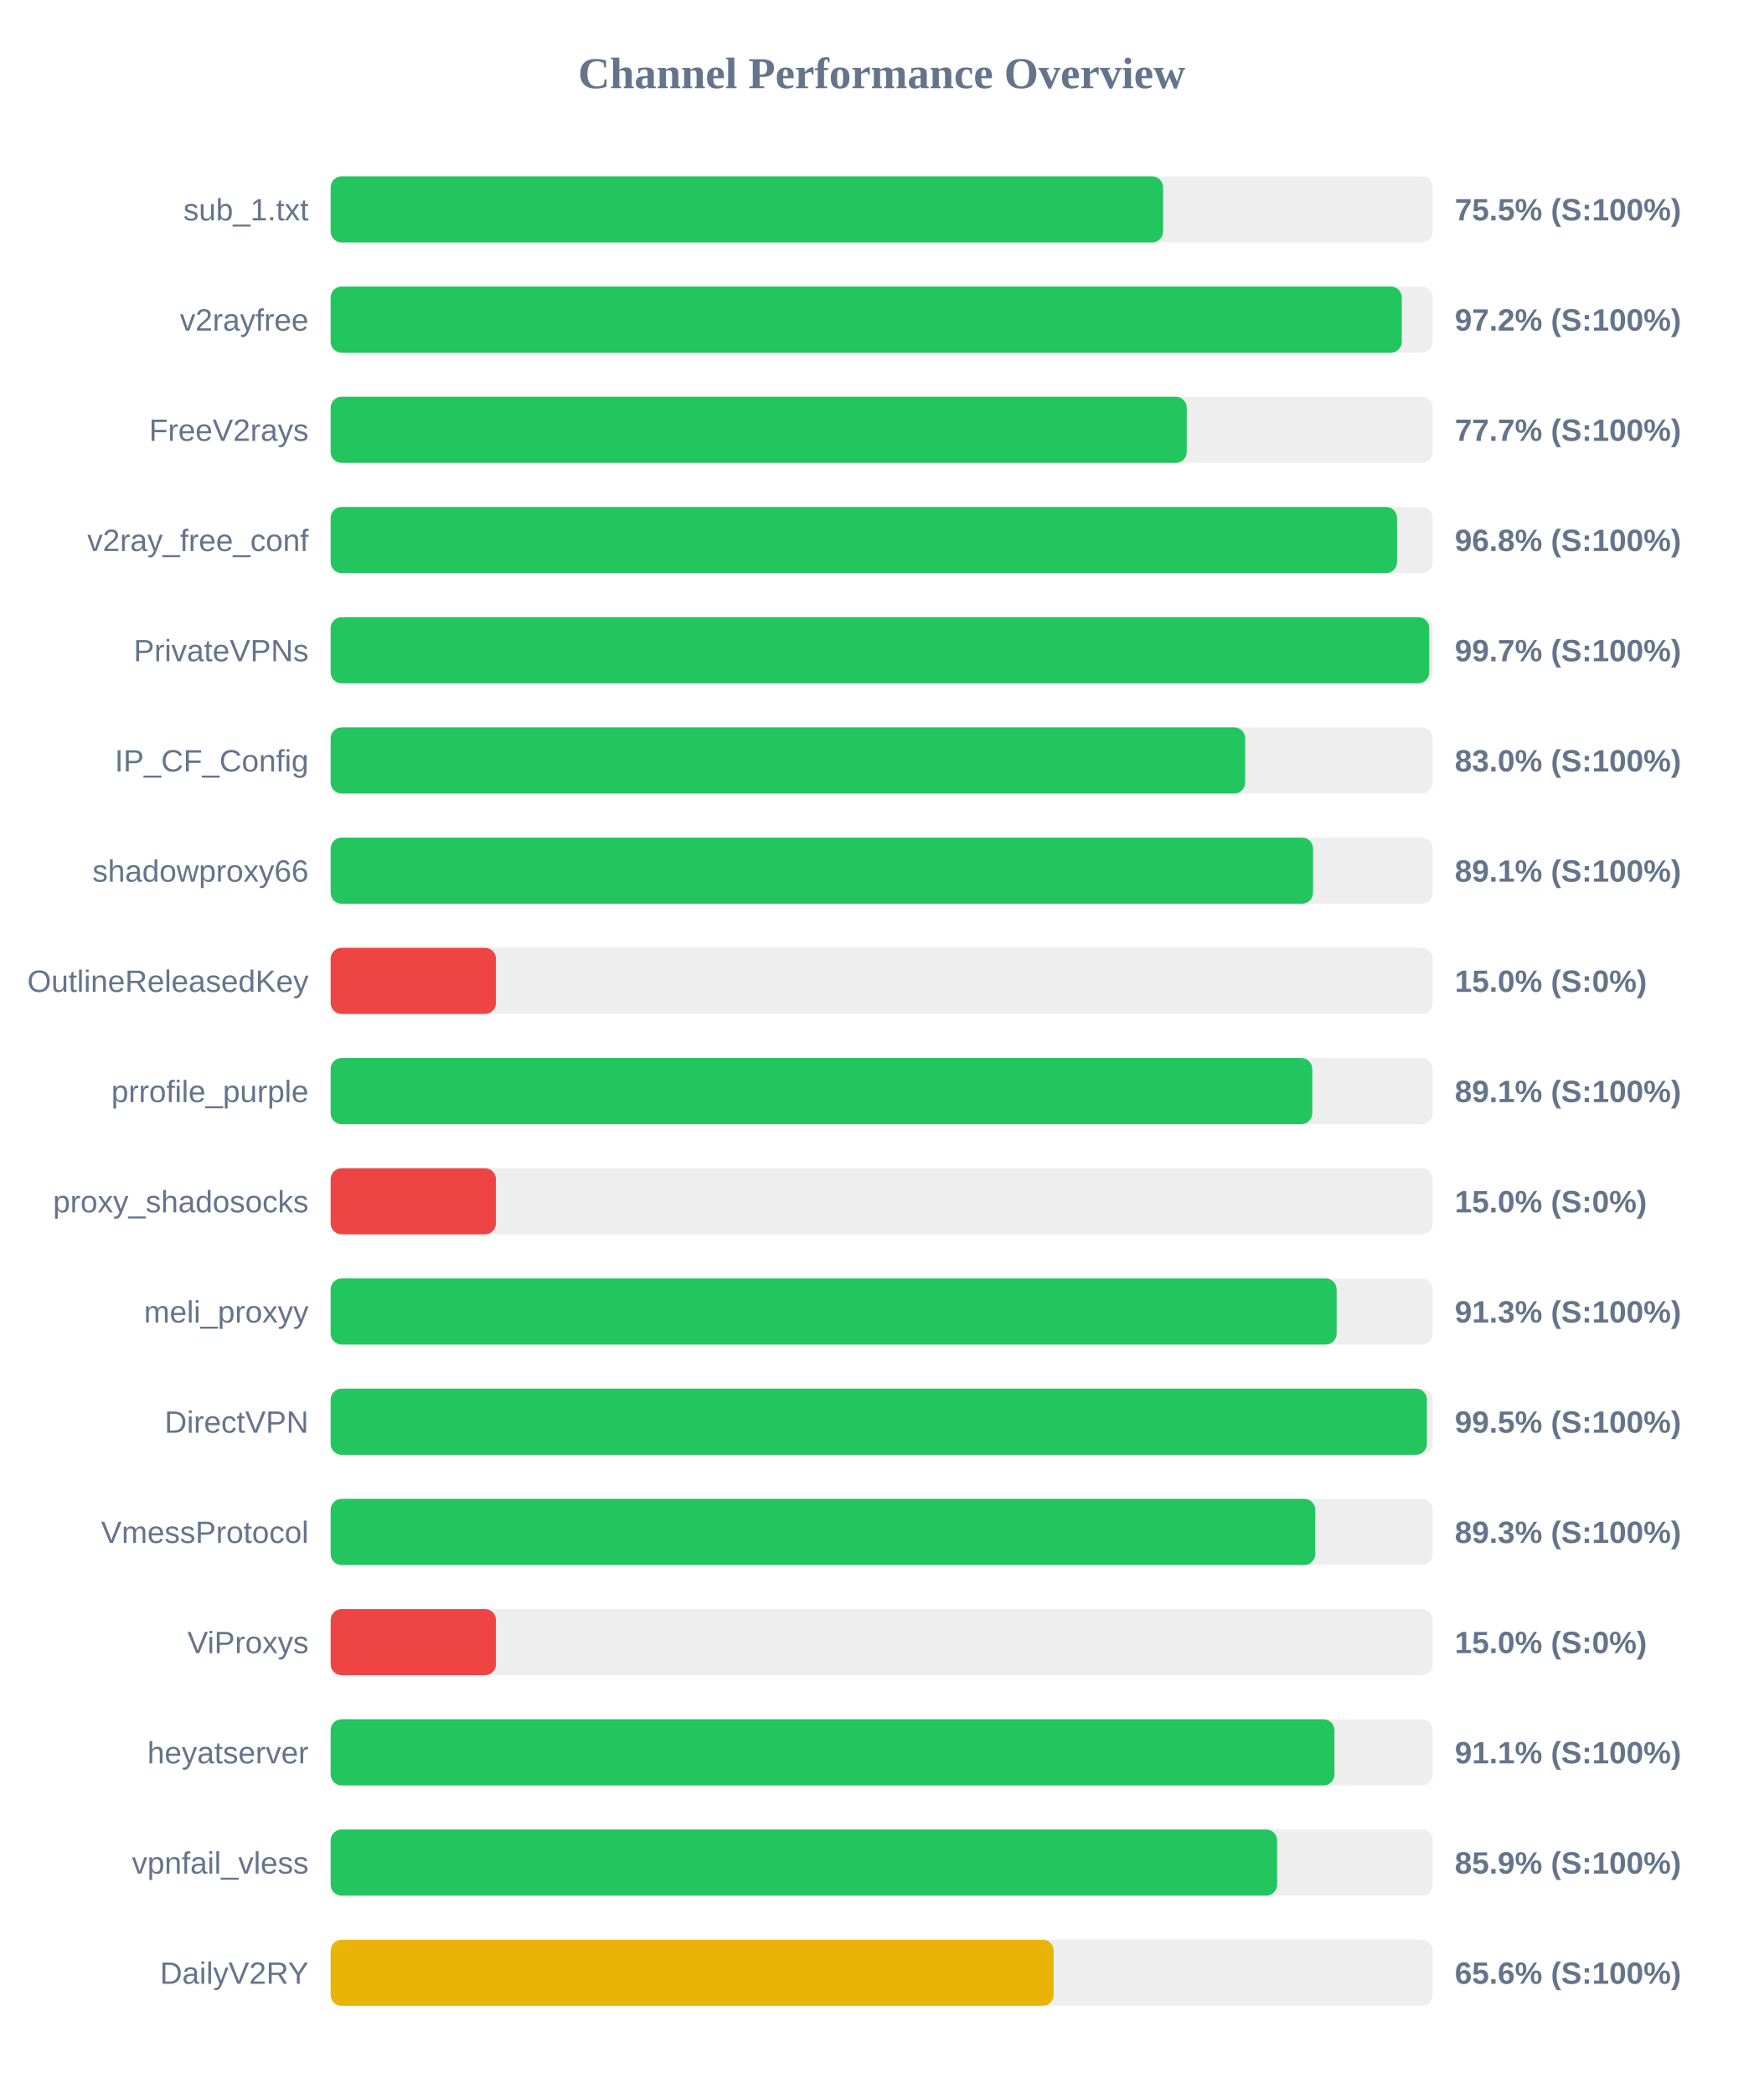
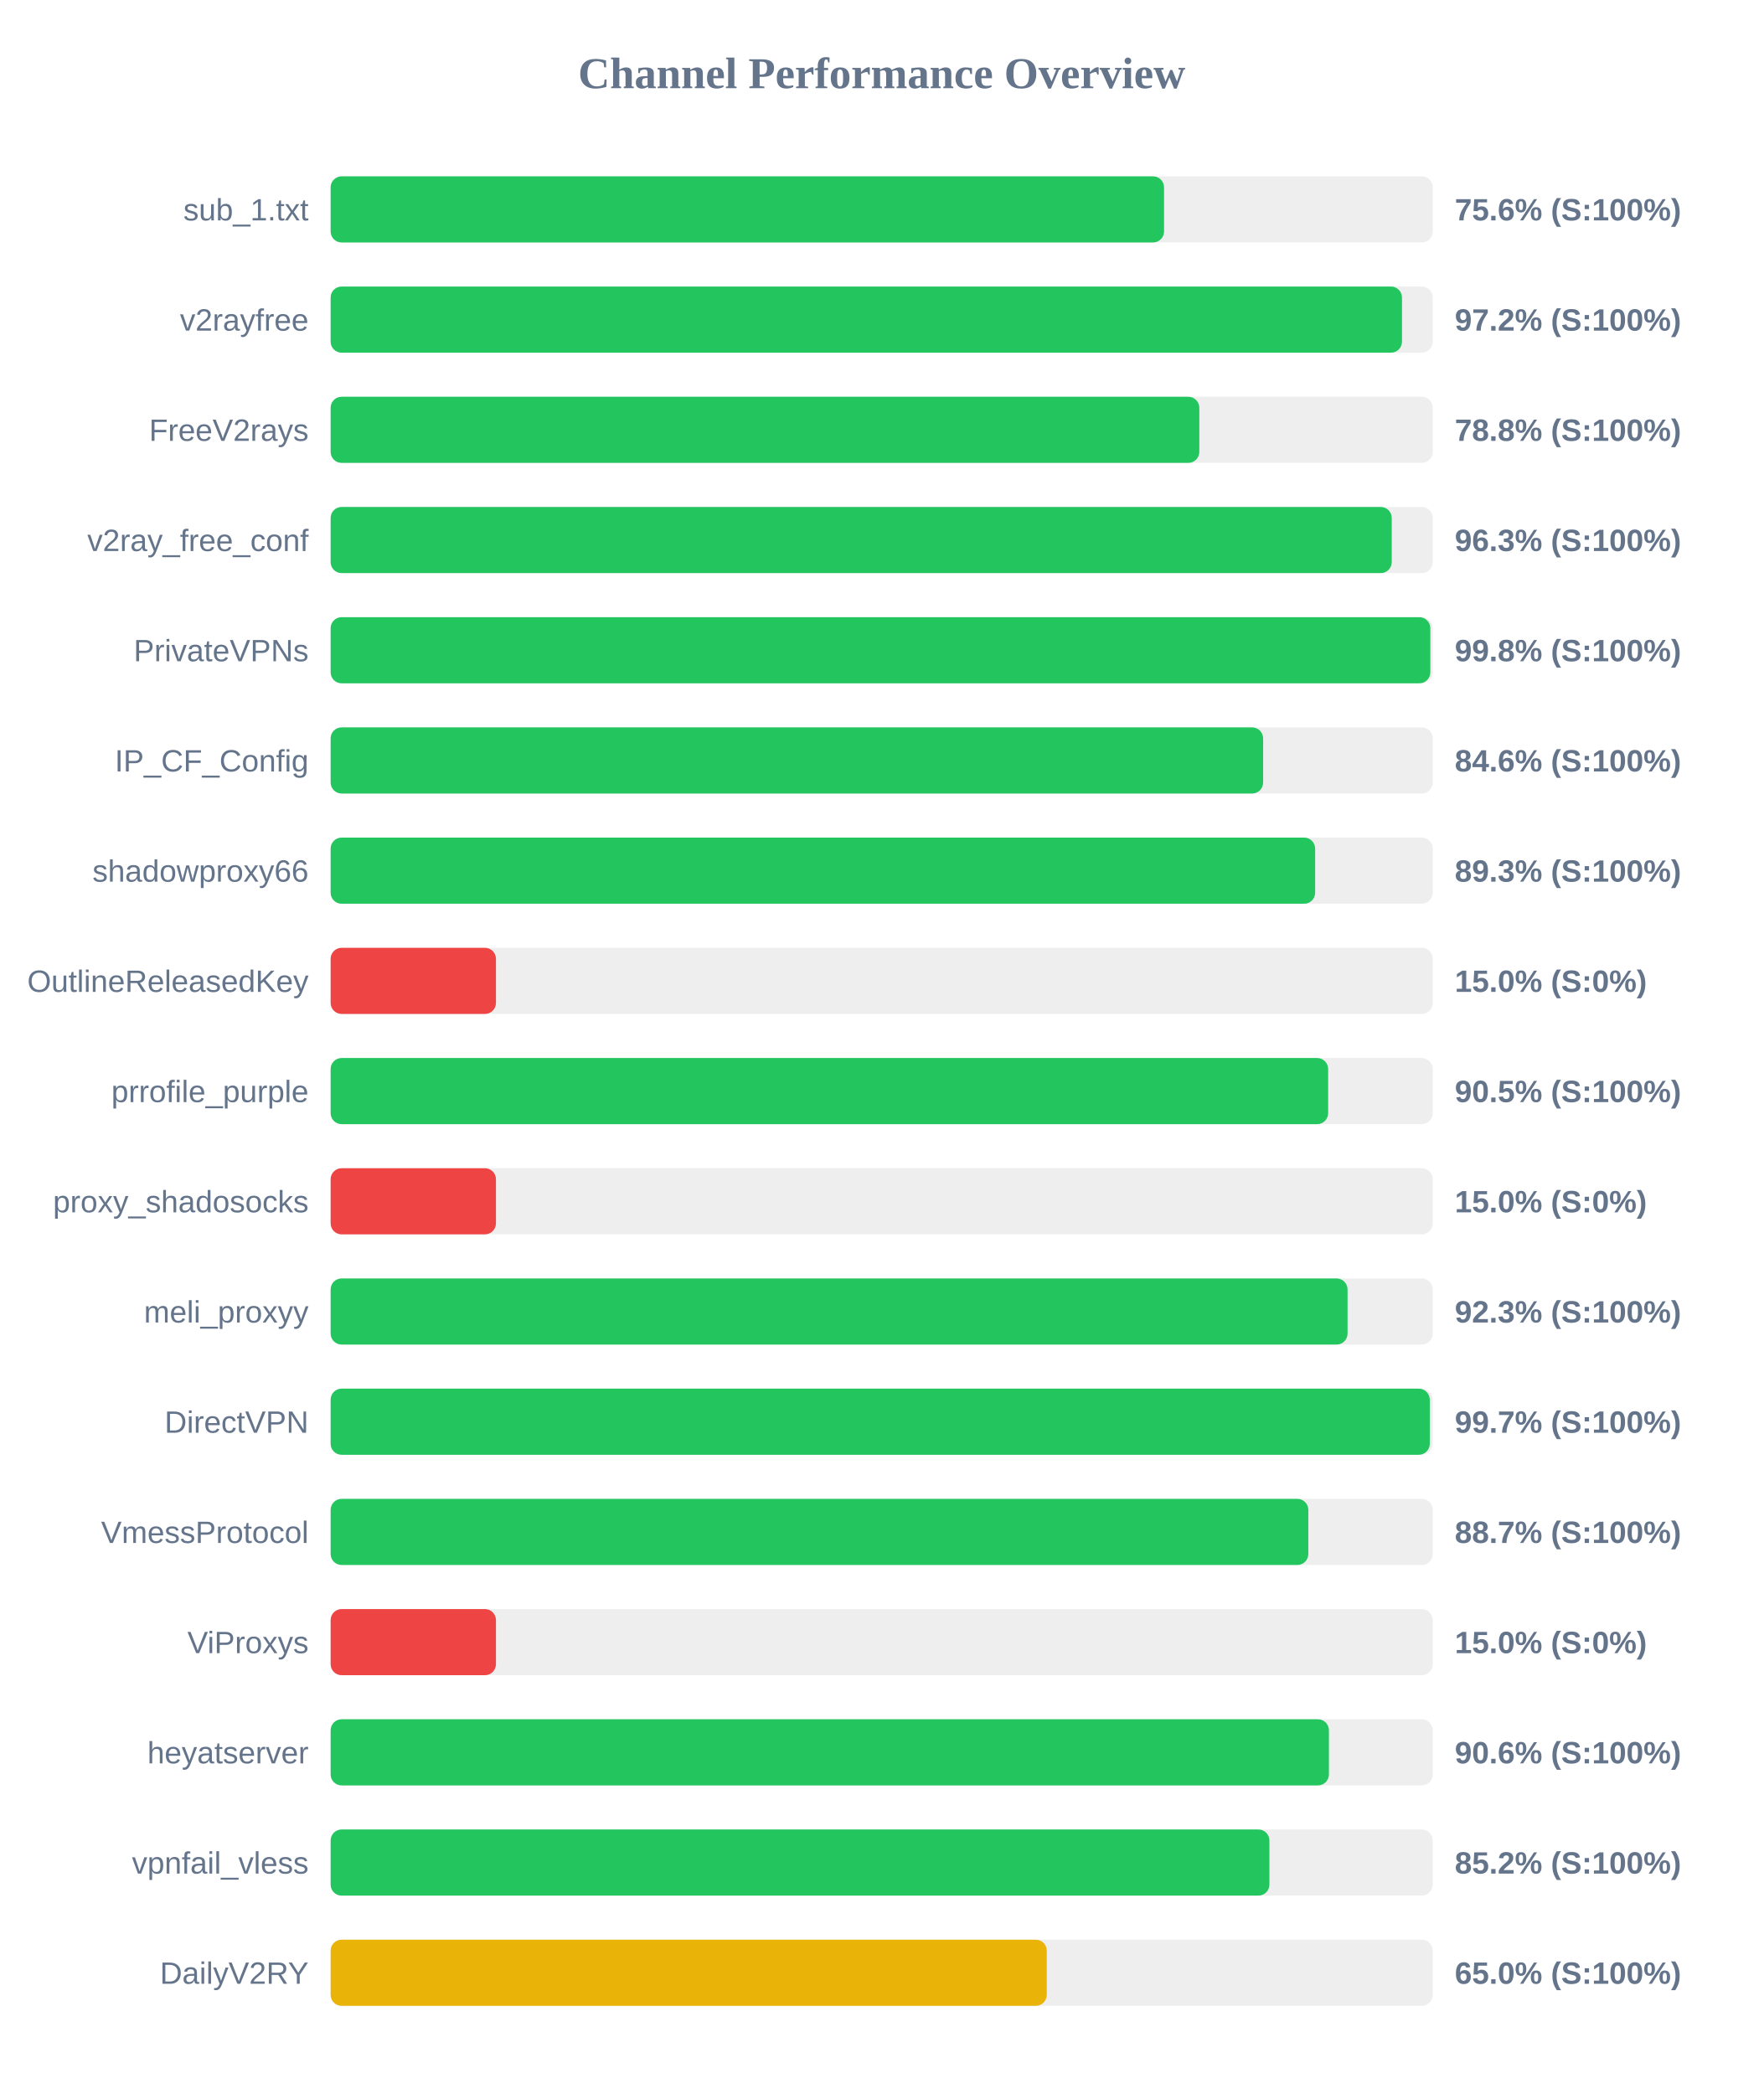
<svg xmlns="http://www.w3.org/2000/svg" width="800" height="950" version="1.1">
  <style>
        .row { font: 14px Arial; fill: #64748b; }
        .score { font: bold 14px Arial; fill: #64748b; }
    </style>
  <text x="400" y="40" text-anchor="middle" font-size="20px" font-weight="bold" fill="#64748b">Channel Performance Overview</text>
  <rect x="150" y="80" width="500" height="30" fill="#eee" rx="5" />
-   <rect x="150" y="80" width="377.65" height="30" fill="#22c55e" rx="5" />
+   <rect x="150" y="80" width="378.1" height="30" fill="#22c55e" rx="5" />
  <text x="140" y="100" text-anchor="end" class="row">sub_1.txt</text>
-   <text x="660" y="100" text-anchor="start" class="score">75.5% (S:100%)</text>
+   <text x="660" y="100" text-anchor="start" class="score">75.6% (S:100%)</text>
  <rect x="150" y="130" width="500" height="30" fill="#eee" rx="5" />
-   <rect x="150" y="130" width="485.95" height="30" fill="#22c55e" rx="5" />
+   <rect x="150" y="130" width="486.05" height="30" fill="#22c55e" rx="5" />
  <text x="140" y="150" text-anchor="end" class="row">v2rayfree</text>
  <text x="660" y="150" text-anchor="start" class="score">97.2% (S:100%)</text>
  <rect x="150" y="180" width="500" height="30" fill="#eee" rx="5" />
-   <rect x="150" y="180" width="388.4" height="30" fill="#22c55e" rx="5" />
+   <rect x="150" y="180" width="394.1" height="30" fill="#22c55e" rx="5" />
  <text x="140" y="200" text-anchor="end" class="row">FreeV2rays</text>
-   <text x="660" y="200" text-anchor="start" class="score">77.7% (S:100%)</text>
+   <text x="660" y="200" text-anchor="start" class="score">78.8% (S:100%)</text>
  <rect x="150" y="230" width="500" height="30" fill="#eee" rx="5" />
-   <rect x="150" y="230" width="483.8" height="30" fill="#22c55e" rx="5" />
+   <rect x="150" y="230" width="481.4" height="30" fill="#22c55e" rx="5" />
  <text x="140" y="250" text-anchor="end" class="row">v2ray_free_conf</text>
-   <text x="660" y="250" text-anchor="start" class="score">96.8% (S:100%)</text>
+   <text x="660" y="250" text-anchor="start" class="score">96.3% (S:100%)</text>
  <rect x="150" y="280" width="500" height="30" fill="#eee" rx="5" />
-   <rect x="150" y="280" width="498.4" height="30" fill="#22c55e" rx="5" />
+   <rect x="150" y="280" width="498.9" height="30" fill="#22c55e" rx="5" />
  <text x="140" y="300" text-anchor="end" class="row">PrivateVPNs</text>
-   <text x="660" y="300" text-anchor="start" class="score">99.7% (S:100%)</text>
+   <text x="660" y="300" text-anchor="start" class="score">99.8% (S:100%)</text>
  <rect x="150" y="330" width="500" height="30" fill="#eee" rx="5" />
-   <rect x="150" y="330" width="414.9" height="30" fill="#22c55e" rx="5" />
+   <rect x="150" y="330" width="423.05" height="30" fill="#22c55e" rx="5" />
  <text x="140" y="350" text-anchor="end" class="row">IP_CF_Config</text>
-   <text x="660" y="350" text-anchor="start" class="score">83.0% (S:100%)</text>
+   <text x="660" y="350" text-anchor="start" class="score">84.6% (S:100%)</text>
  <rect x="150" y="380" width="500" height="30" fill="#eee" rx="5" />
-   <rect x="150" y="380" width="445.7" height="30" fill="#22c55e" rx="5" />
+   <rect x="150" y="380" width="446.65" height="30" fill="#22c55e" rx="5" />
  <text x="140" y="400" text-anchor="end" class="row">shadowproxy66</text>
-   <text x="660" y="400" text-anchor="start" class="score">89.1% (S:100%)</text>
+   <text x="660" y="400" text-anchor="start" class="score">89.3% (S:100%)</text>
  <rect x="150" y="430" width="500" height="30" fill="#eee" rx="5" />
  <rect x="150" y="430" width="75.0" height="30" fill="#ef4444" rx="5" />
  <text x="140" y="450" text-anchor="end" class="row">OutlineReleasedKey</text>
  <text x="660" y="450" text-anchor="start" class="score">15.0% (S:0%)</text>
  <rect x="150" y="480" width="500" height="30" fill="#eee" rx="5" />
-   <rect x="150" y="480" width="445.35" height="30" fill="#22c55e" rx="5" />
+   <rect x="150" y="480" width="452.55" height="30" fill="#22c55e" rx="5" />
  <text x="140" y="500" text-anchor="end" class="row">prrofile_purple</text>
-   <text x="660" y="500" text-anchor="start" class="score">89.1% (S:100%)</text>
+   <text x="660" y="500" text-anchor="start" class="score">90.5% (S:100%)</text>
  <rect x="150" y="530" width="500" height="30" fill="#eee" rx="5" />
  <rect x="150" y="530" width="75.0" height="30" fill="#ef4444" rx="5" />
  <text x="140" y="550" text-anchor="end" class="row">proxy_shadosocks</text>
  <text x="660" y="550" text-anchor="start" class="score">15.0% (S:0%)</text>
  <rect x="150" y="580" width="500" height="30" fill="#eee" rx="5" />
-   <rect x="150" y="580" width="456.4" height="30" fill="#22c55e" rx="5" />
+   <rect x="150" y="580" width="461.35" height="30" fill="#22c55e" rx="5" />
  <text x="140" y="600" text-anchor="end" class="row">meli_proxyy</text>
-   <text x="660" y="600" text-anchor="start" class="score">91.3% (S:100%)</text>
+   <text x="660" y="600" text-anchor="start" class="score">92.3% (S:100%)</text>
  <rect x="150" y="630" width="500" height="30" fill="#eee" rx="5" />
-   <rect x="150" y="630" width="497.35" height="30" fill="#22c55e" rx="5" />
+   <rect x="150" y="630" width="498.65" height="30" fill="#22c55e" rx="5" />
  <text x="140" y="650" text-anchor="end" class="row">DirectVPN</text>
-   <text x="660" y="650" text-anchor="start" class="score">99.5% (S:100%)</text>
+   <text x="660" y="650" text-anchor="start" class="score">99.7% (S:100%)</text>
  <rect x="150" y="680" width="500" height="30" fill="#eee" rx="5" />
-   <rect x="150" y="680" width="446.7" height="30" fill="#22c55e" rx="5" />
+   <rect x="150" y="680" width="443.55" height="30" fill="#22c55e" rx="5" />
  <text x="140" y="700" text-anchor="end" class="row">VmessProtocol</text>
-   <text x="660" y="700" text-anchor="start" class="score">89.3% (S:100%)</text>
+   <text x="660" y="700" text-anchor="start" class="score">88.7% (S:100%)</text>
  <rect x="150" y="730" width="500" height="30" fill="#eee" rx="5" />
  <rect x="150" y="730" width="75.0" height="30" fill="#ef4444" rx="5" />
  <text x="140" y="750" text-anchor="end" class="row">ViProxys</text>
  <text x="660" y="750" text-anchor="start" class="score">15.0% (S:0%)</text>
  <rect x="150" y="780" width="500" height="30" fill="#eee" rx="5" />
-   <rect x="150" y="780" width="455.4" height="30" fill="#22c55e" rx="5" />
+   <rect x="150" y="780" width="452.9" height="30" fill="#22c55e" rx="5" />
  <text x="140" y="800" text-anchor="end" class="row">heyatserver</text>
-   <text x="660" y="800" text-anchor="start" class="score">91.1% (S:100%)</text>
+   <text x="660" y="800" text-anchor="start" class="score">90.6% (S:100%)</text>
  <rect x="150" y="830" width="500" height="30" fill="#eee" rx="5" />
-   <rect x="150" y="830" width="429.4" height="30" fill="#22c55e" rx="5" />
+   <rect x="150" y="830" width="425.9" height="30" fill="#22c55e" rx="5" />
  <text x="140" y="850" text-anchor="end" class="row">vpnfail_vless</text>
-   <text x="660" y="850" text-anchor="start" class="score">85.9% (S:100%)</text>
+   <text x="660" y="850" text-anchor="start" class="score">85.2% (S:100%)</text>
  <rect x="150" y="880" width="500" height="30" fill="#eee" rx="5" />
-   <rect x="150" y="880" width="328.0" height="30" fill="#eab308" rx="5" />
+   <rect x="150" y="880" width="324.9" height="30" fill="#eab308" rx="5" />
  <text x="140" y="900" text-anchor="end" class="row">DailyV2RY</text>
-   <text x="660" y="900" text-anchor="start" class="score">65.6% (S:100%)</text>
+   <text x="660" y="900" text-anchor="start" class="score">65.0% (S:100%)</text>
</svg>
